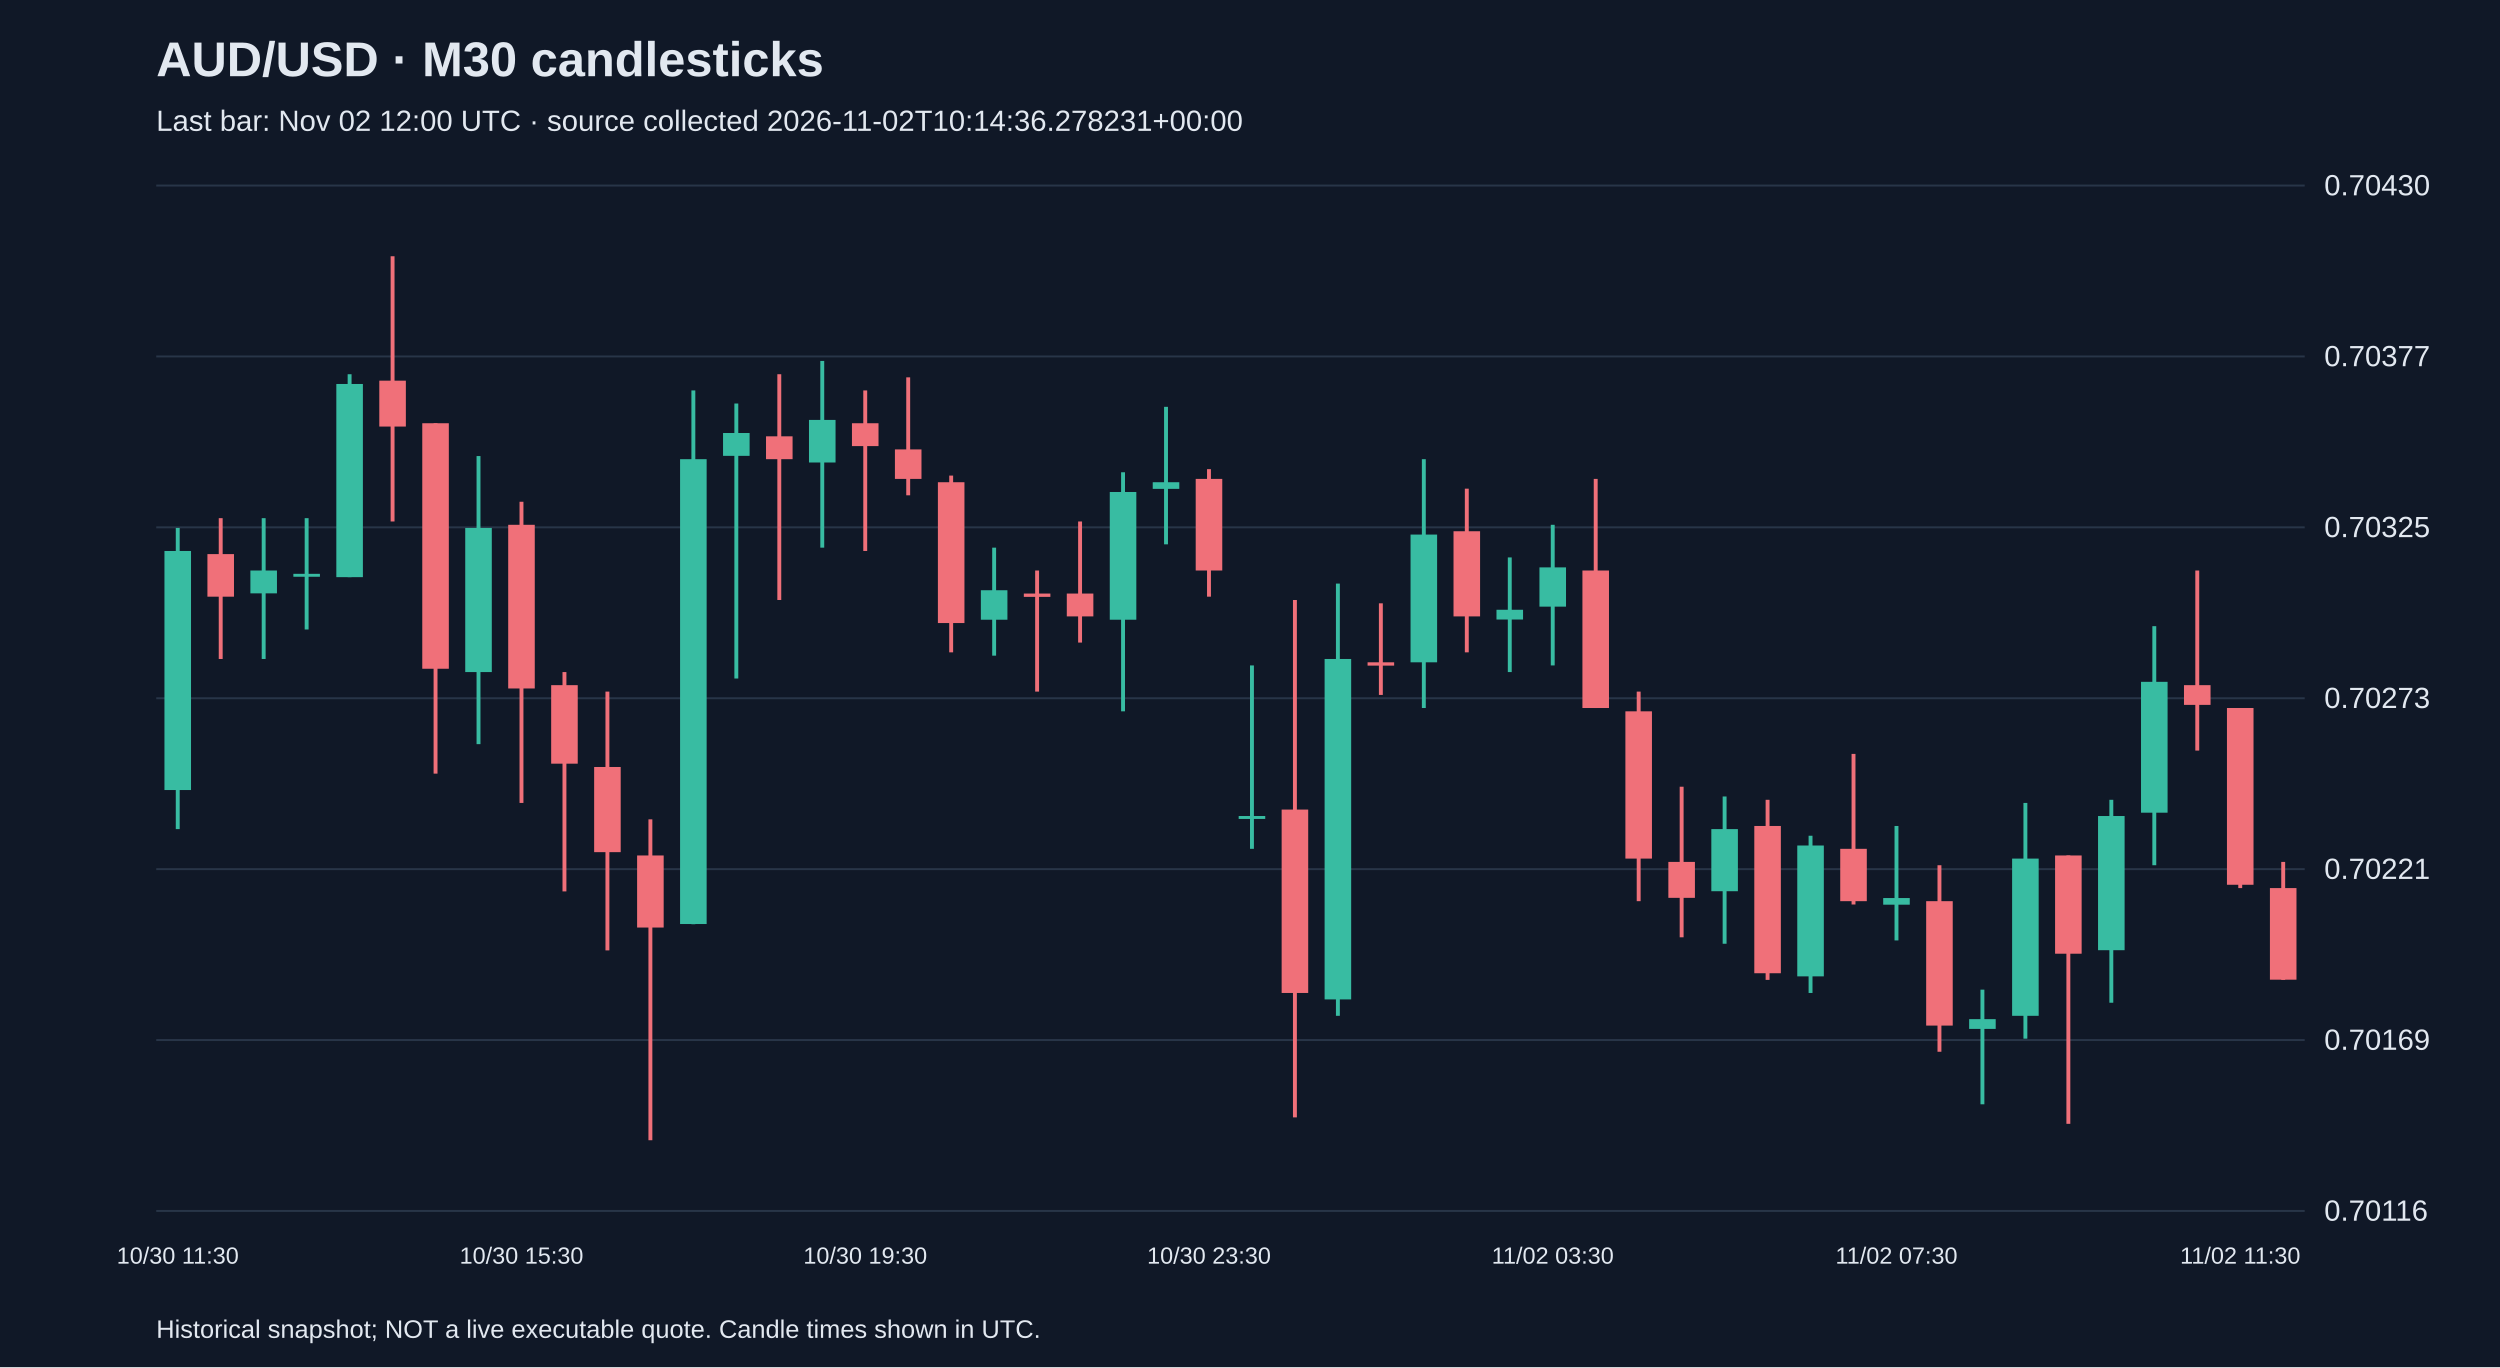
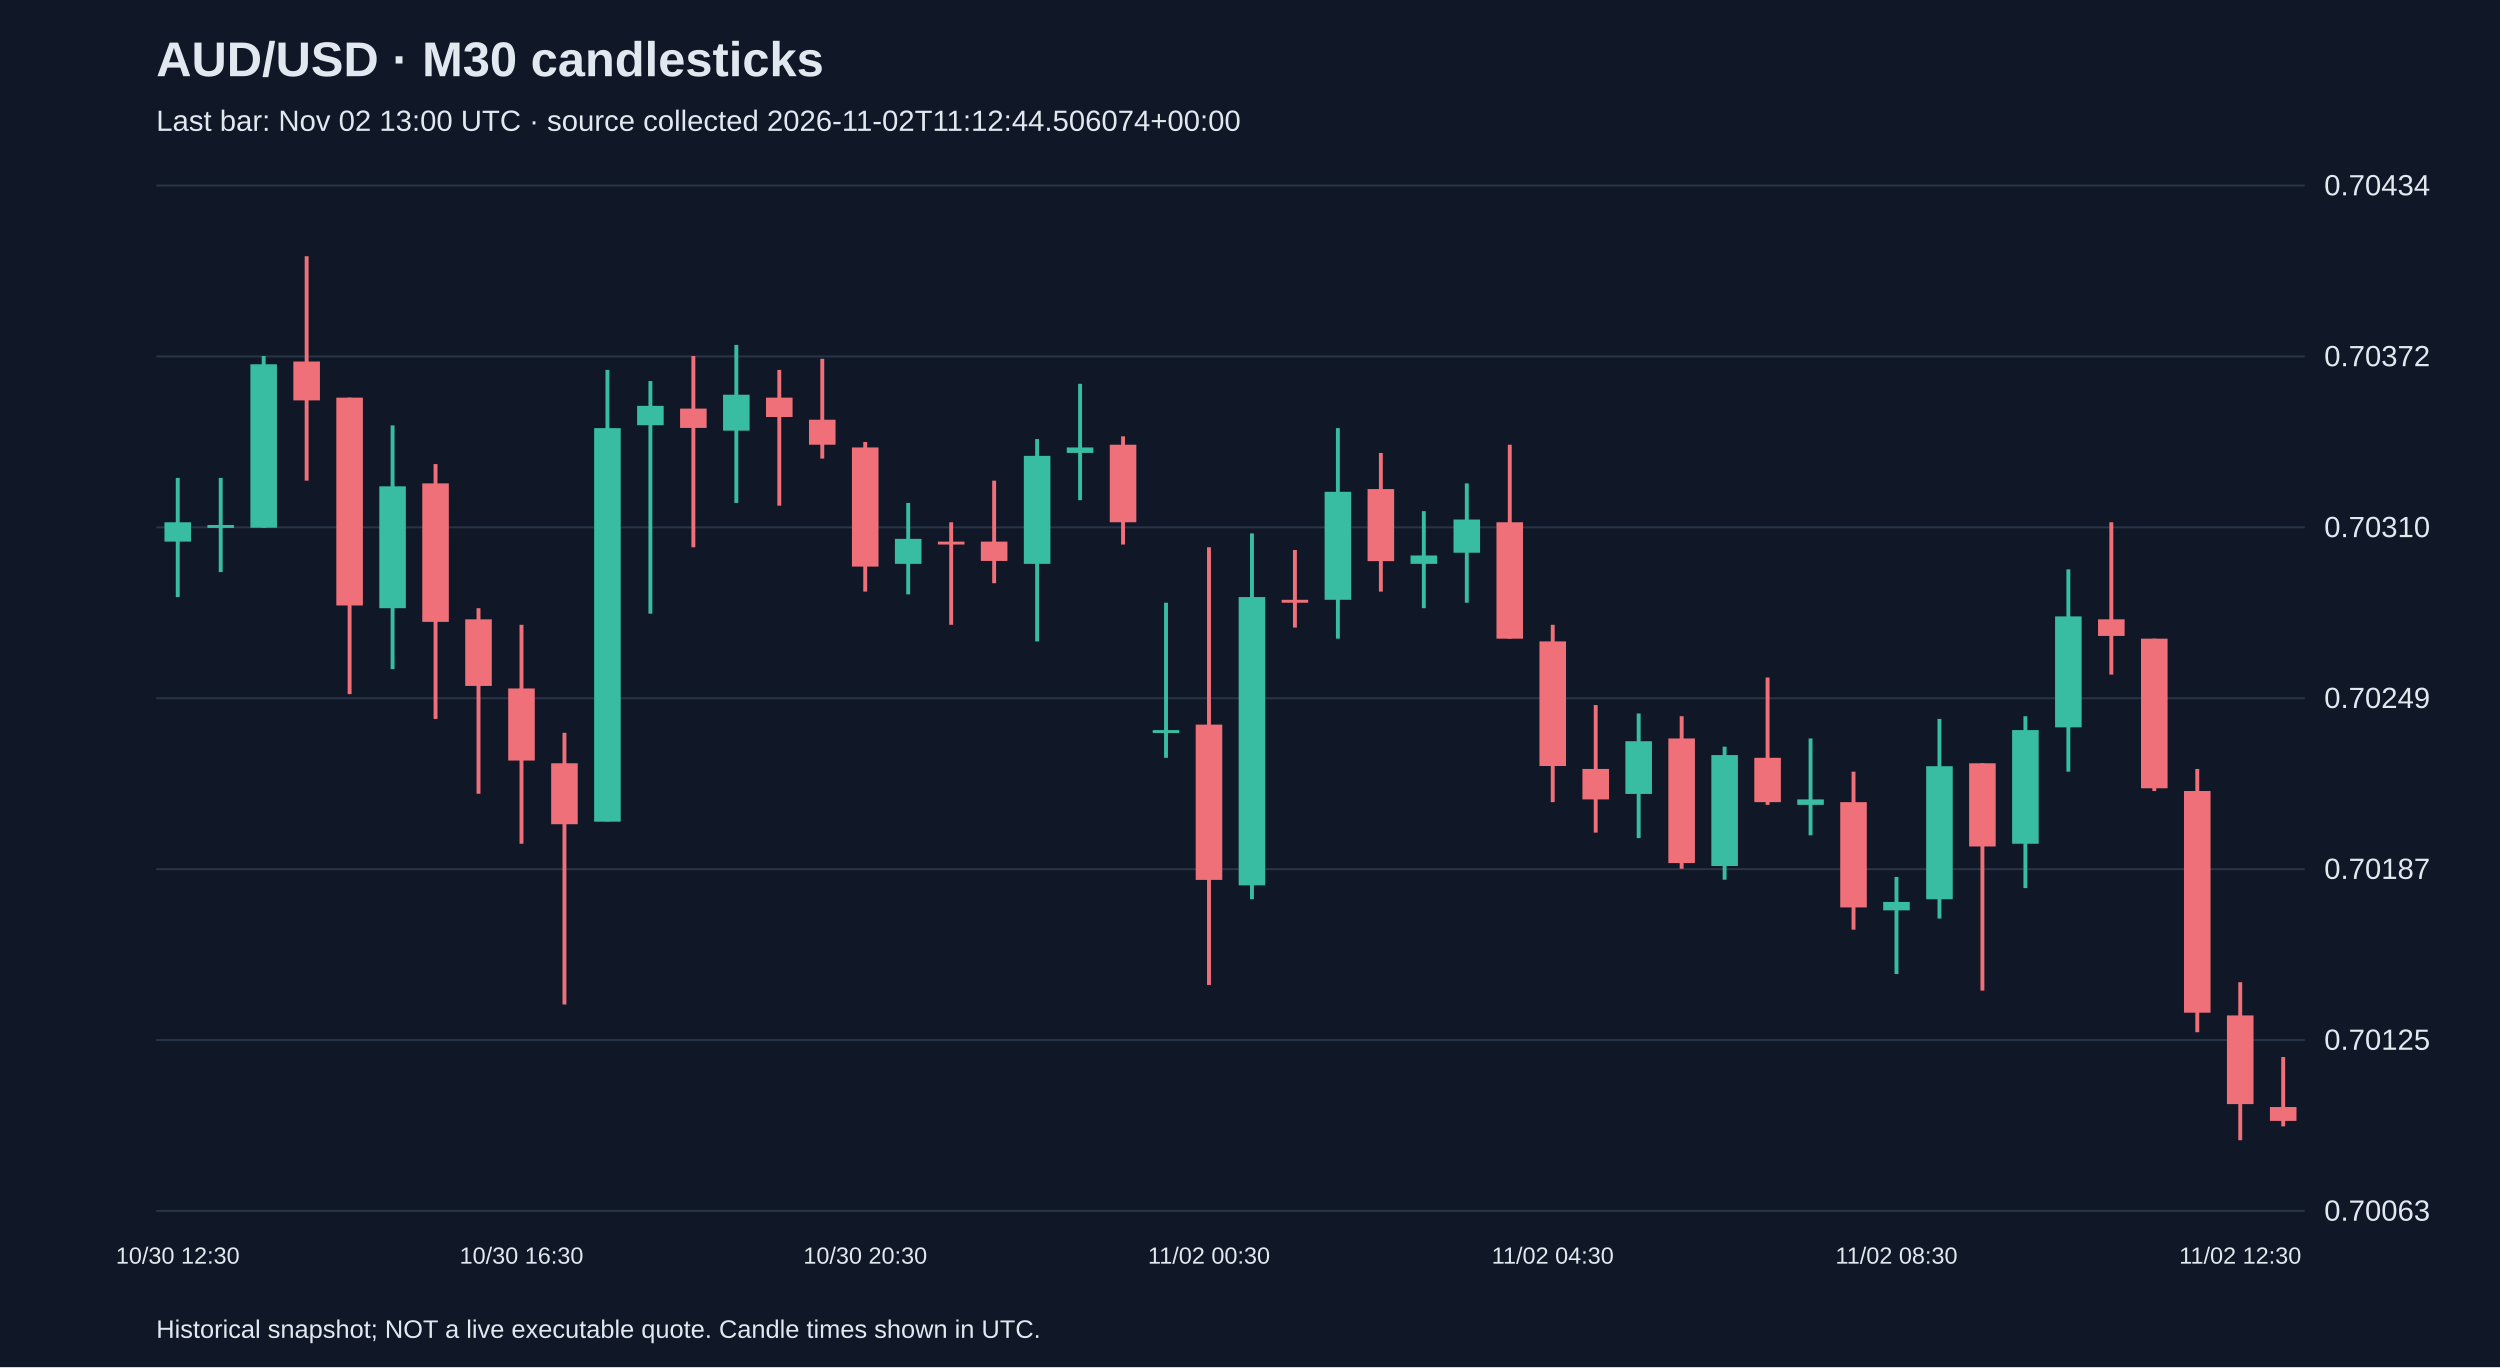
<svg xmlns="http://www.w3.org/2000/svg" viewBox="0 0 1280 700">
  <rect width="100%" height="100%" fill="#101827" />
  <style>text{font-family:Arial,sans-serif;fill:#e2e8f0}</style>
  <text x="80" y="39" font-size="25" font-weight="bold">AUD/USD · M30 candlesticks</text>
-   <text x="80" y="67" font-size="15" fill="#a6b1c5">Last bar: Nov 02 12:00 UTC · source collected 2026-11-02T10:14:36.278231+00:00</text>
+   <text x="80" y="67" font-size="15" fill="#a6b1c5">Last bar: Nov 02 13:00 UTC · source collected 2026-11-02T11:12:44.506074+00:00</text>
  <line x1="80" y1="620.0" x2="1180" y2="620.0" stroke="#283548" />
-   <text x="1190" y="625.0" font-size="15">0.70116</text>
+   <text x="1190" y="625.0" font-size="15">0.70063</text>
  <line x1="80" y1="532.5" x2="1180" y2="532.5" stroke="#283548" />
-   <text x="1190" y="537.5" font-size="15">0.70169</text>
+   <text x="1190" y="537.5" font-size="15">0.70125</text>
  <line x1="80" y1="445.0" x2="1180" y2="445.0" stroke="#283548" />
-   <text x="1190" y="450.0" font-size="15">0.70221</text>
+   <text x="1190" y="450.0" font-size="15">0.70187</text>
  <line x1="80" y1="357.5" x2="1180" y2="357.5" stroke="#283548" />
-   <text x="1190" y="362.5" font-size="15">0.70273</text>
+   <text x="1190" y="362.5" font-size="15">0.70249</text>
  <line x1="80" y1="270.0" x2="1180" y2="270.0" stroke="#283548" />
-   <text x="1190" y="275.0" font-size="15">0.70325</text>
+   <text x="1190" y="275.0" font-size="15">0.70310</text>
  <line x1="80" y1="182.5" x2="1180" y2="182.5" stroke="#283548" />
-   <text x="1190" y="187.5" font-size="15">0.70377</text>
+   <text x="1190" y="187.5" font-size="15">0.70372</text>
  <line x1="80" y1="95.0" x2="1180" y2="95.0" stroke="#283548" />
-   <text x="1190" y="100.0" font-size="15">0.70430</text>
-   <line x1="91.0" y1="270.3" x2="91.0" y2="424.5" stroke="#38bca2" stroke-width="2" />
-   <rect x="84.2" y="282.1" width="13.6" height="122.4" fill="#38bca2" />
-   <text x="91.0" y="647" text-anchor="middle" font-size="12">10/30 11:30</text>
-   <line x1="113.0" y1="265.3" x2="113.0" y2="337.4" stroke="#f07079" stroke-width="2" />
-   <rect x="106.2" y="283.7" width="13.6" height="21.8" fill="#f07079" />
-   <line x1="135.0" y1="265.3" x2="135.0" y2="337.4" stroke="#38bca2" stroke-width="2" />
-   <rect x="128.2" y="292.1" width="13.6" height="11.7" fill="#38bca2" />
-   <line x1="157.0" y1="265.3" x2="157.0" y2="322.3" stroke="#38bca2" stroke-width="2" />
-   <rect x="150.2" y="293.8" width="13.6" height="1.5" fill="#38bca2" />
-   <line x1="179.0" y1="191.6" x2="179.0" y2="295.5" stroke="#38bca2" stroke-width="2" />
-   <rect x="172.2" y="196.6" width="13.6" height="98.9" fill="#38bca2" />
-   <line x1="201.0" y1="131.2" x2="201.0" y2="267.0" stroke="#f07079" stroke-width="2" />
-   <rect x="194.2" y="194.9" width="13.6" height="23.5" fill="#f07079" />
-   <line x1="223.0" y1="216.7" x2="223.0" y2="396.1" stroke="#f07079" stroke-width="2" />
-   <rect x="216.2" y="216.7" width="13.6" height="125.7" fill="#f07079" />
-   <line x1="245.0" y1="233.5" x2="245.0" y2="381.0" stroke="#38bca2" stroke-width="2" />
-   <rect x="238.2" y="270.3" width="13.6" height="73.8" fill="#38bca2" />
-   <line x1="267.0" y1="256.9" x2="267.0" y2="411.1" stroke="#f07079" stroke-width="2" />
-   <rect x="260.2" y="268.7" width="13.6" height="83.8" fill="#f07079" />
-   <text x="267.0" y="647" text-anchor="middle" font-size="12">10/30 15:30</text>
-   <line x1="289.0" y1="344.1" x2="289.0" y2="456.4" stroke="#f07079" stroke-width="2" />
-   <rect x="282.2" y="350.8" width="13.6" height="40.2" fill="#f07079" />
-   <line x1="311.0" y1="354.1" x2="311.0" y2="486.6" stroke="#f07079" stroke-width="2" />
-   <rect x="304.2" y="392.7" width="13.6" height="43.6" fill="#f07079" />
-   <line x1="333.0" y1="419.5" x2="333.0" y2="583.8" stroke="#f07079" stroke-width="2" />
-   <rect x="326.2" y="438.0" width="13.6" height="36.9" fill="#f07079" />
-   <line x1="355.0" y1="199.9" x2="355.0" y2="473.2" stroke="#38bca2" stroke-width="2" />
-   <rect x="348.2" y="235.1" width="13.6" height="238.0" fill="#38bca2" />
-   <line x1="377.0" y1="206.6" x2="377.0" y2="347.4" stroke="#38bca2" stroke-width="2" />
-   <rect x="370.2" y="221.7" width="13.6" height="11.7" fill="#38bca2" />
-   <line x1="399.0" y1="191.6" x2="399.0" y2="307.2" stroke="#f07079" stroke-width="2" />
-   <rect x="392.2" y="223.4" width="13.6" height="11.7" fill="#f07079" />
-   <line x1="421.0" y1="184.8" x2="421.0" y2="280.4" stroke="#38bca2" stroke-width="2" />
-   <rect x="414.2" y="215.0" width="13.6" height="21.8" fill="#38bca2" />
-   <line x1="443.0" y1="199.9" x2="443.0" y2="282.1" stroke="#f07079" stroke-width="2" />
-   <rect x="436.2" y="216.7" width="13.6" height="11.7" fill="#f07079" />
-   <text x="443.0" y="647" text-anchor="middle" font-size="12">10/30 19:30</text>
-   <line x1="465.0" y1="193.2" x2="465.0" y2="253.6" stroke="#f07079" stroke-width="2" />
-   <rect x="458.2" y="230.1" width="13.6" height="15.1" fill="#f07079" />
-   <line x1="487.0" y1="243.5" x2="487.0" y2="334.0" stroke="#f07079" stroke-width="2" />
-   <rect x="480.2" y="246.9" width="13.6" height="72.1" fill="#f07079" />
-   <line x1="509.0" y1="280.4" x2="509.0" y2="335.7" stroke="#38bca2" stroke-width="2" />
-   <rect x="502.2" y="302.2" width="13.6" height="15.1" fill="#38bca2" />
-   <line x1="531.0" y1="292.1" x2="531.0" y2="354.1" stroke="#f07079" stroke-width="2" />
-   <rect x="524.2" y="303.9" width="13.6" height="1.7" fill="#f07079" />
-   <line x1="553.0" y1="267.0" x2="553.0" y2="329.0" stroke="#f07079" stroke-width="2" />
-   <rect x="546.2" y="303.9" width="13.6" height="11.7" fill="#f07079" />
-   <line x1="575.0" y1="241.8" x2="575.0" y2="364.2" stroke="#38bca2" stroke-width="2" />
-   <rect x="568.2" y="251.9" width="13.6" height="65.4" fill="#38bca2" />
-   <line x1="597.0" y1="208.3" x2="597.0" y2="278.7" stroke="#38bca2" stroke-width="2" />
-   <rect x="590.2" y="246.9" width="13.6" height="3.4" fill="#38bca2" />
-   <line x1="619.0" y1="240.2" x2="619.0" y2="305.5" stroke="#f07079" stroke-width="2" />
-   <rect x="612.2" y="245.2" width="13.6" height="46.9" fill="#f07079" />
-   <text x="619.0" y="647" text-anchor="middle" font-size="12">10/30 23:30</text>
-   <line x1="641.0" y1="340.7" x2="641.0" y2="434.6" stroke="#38bca2" stroke-width="2" />
-   <rect x="634.2" y="417.8" width="13.6" height="1.5" fill="#38bca2" />
-   <line x1="663.0" y1="307.2" x2="663.0" y2="572.1" stroke="#f07079" stroke-width="2" />
-   <rect x="656.2" y="414.5" width="13.6" height="93.9" fill="#f07079" />
-   <line x1="685.0" y1="298.8" x2="685.0" y2="520.1" stroke="#38bca2" stroke-width="2" />
-   <rect x="678.2" y="337.4" width="13.6" height="174.3" fill="#38bca2" />
-   <line x1="707.0" y1="308.9" x2="707.0" y2="355.8" stroke="#f07079" stroke-width="2" />
-   <rect x="700.2" y="339.1" width="13.6" height="1.7" fill="#f07079" />
-   <line x1="729.0" y1="235.1" x2="729.0" y2="362.5" stroke="#38bca2" stroke-width="2" />
-   <rect x="722.2" y="273.7" width="13.6" height="65.4" fill="#38bca2" />
-   <line x1="751.0" y1="250.2" x2="751.0" y2="334.0" stroke="#f07079" stroke-width="2" />
-   <rect x="744.2" y="272.0" width="13.6" height="43.6" fill="#f07079" />
-   <line x1="773.0" y1="285.4" x2="773.0" y2="344.1" stroke="#38bca2" stroke-width="2" />
-   <rect x="766.2" y="312.2" width="13.6" height="5.0" fill="#38bca2" />
-   <line x1="795.0" y1="268.7" x2="795.0" y2="340.7" stroke="#38bca2" stroke-width="2" />
-   <rect x="788.2" y="290.5" width="13.6" height="20.1" fill="#38bca2" />
-   <text x="795.0" y="647" text-anchor="middle" font-size="12">11/02 03:30</text>
-   <line x1="817.0" y1="245.2" x2="817.0" y2="362.5" stroke="#f07079" stroke-width="2" />
-   <rect x="810.2" y="292.1" width="13.6" height="70.4" fill="#f07079" />
-   <line x1="839.0" y1="354.1" x2="839.0" y2="461.4" stroke="#f07079" stroke-width="2" />
-   <rect x="832.2" y="364.2" width="13.6" height="75.4" fill="#f07079" />
-   <line x1="861.0" y1="402.8" x2="861.0" y2="479.9" stroke="#f07079" stroke-width="2" />
-   <rect x="854.2" y="441.3" width="13.6" height="18.4" fill="#f07079" />
-   <line x1="883.0" y1="407.8" x2="883.0" y2="483.2" stroke="#38bca2" stroke-width="2" />
-   <rect x="876.2" y="424.5" width="13.6" height="31.8" fill="#38bca2" />
-   <line x1="905.0" y1="409.5" x2="905.0" y2="501.7" stroke="#f07079" stroke-width="2" />
-   <rect x="898.2" y="422.9" width="13.6" height="75.4" fill="#f07079" />
-   <line x1="927.0" y1="427.9" x2="927.0" y2="508.4" stroke="#38bca2" stroke-width="2" />
-   <rect x="920.2" y="432.9" width="13.6" height="67.0" fill="#38bca2" />
-   <line x1="949.0" y1="386.0" x2="949.0" y2="463.1" stroke="#f07079" stroke-width="2" />
-   <rect x="942.2" y="434.6" width="13.6" height="26.8" fill="#f07079" />
-   <line x1="971.0" y1="422.9" x2="971.0" y2="481.5" stroke="#38bca2" stroke-width="2" />
-   <rect x="964.2" y="459.8" width="13.6" height="3.4" fill="#38bca2" />
-   <text x="971.0" y="647" text-anchor="middle" font-size="12">11/02 07:30</text>
-   <line x1="993.0" y1="443.0" x2="993.0" y2="538.5" stroke="#f07079" stroke-width="2" />
-   <rect x="986.2" y="461.4" width="13.6" height="63.7" fill="#f07079" />
-   <line x1="1015.0" y1="506.7" x2="1015.0" y2="565.4" stroke="#38bca2" stroke-width="2" />
-   <rect x="1008.2" y="521.8" width="13.6" height="5.0" fill="#38bca2" />
-   <line x1="1037.0" y1="411.1" x2="1037.0" y2="531.8" stroke="#38bca2" stroke-width="2" />
-   <rect x="1030.2" y="439.6" width="13.6" height="80.5" fill="#38bca2" />
-   <line x1="1059.0" y1="438.0" x2="1059.0" y2="575.4" stroke="#f07079" stroke-width="2" />
-   <rect x="1052.2" y="438.0" width="13.6" height="50.3" fill="#f07079" />
-   <line x1="1081.0" y1="409.5" x2="1081.0" y2="513.4" stroke="#38bca2" stroke-width="2" />
-   <rect x="1074.2" y="417.8" width="13.6" height="68.7" fill="#38bca2" />
-   <line x1="1103.0" y1="320.6" x2="1103.0" y2="443.0" stroke="#38bca2" stroke-width="2" />
-   <rect x="1096.2" y="349.1" width="13.6" height="67.0" fill="#38bca2" />
-   <line x1="1125.0" y1="292.1" x2="1125.0" y2="384.3" stroke="#f07079" stroke-width="2" />
-   <rect x="1118.2" y="350.8" width="13.6" height="10.1" fill="#f07079" />
-   <line x1="1147.0" y1="362.5" x2="1147.0" y2="454.7" stroke="#f07079" stroke-width="2" />
-   <rect x="1140.2" y="362.5" width="13.6" height="90.5" fill="#f07079" />
-   <text x="1147.0" y="647" text-anchor="middle" font-size="12">11/02 11:30</text>
-   <line x1="1169.0" y1="441.3" x2="1169.0" y2="501.7" stroke="#f07079" stroke-width="2" />
-   <rect x="1162.2" y="454.7" width="13.6" height="46.9" fill="#f07079" />
+   <text x="1190" y="100.0" font-size="15">0.70434</text>
+   <line x1="91.0" y1="244.7" x2="91.0" y2="305.7" stroke="#38bca2" stroke-width="2" />
+   <rect x="84.2" y="267.4" width="13.6" height="9.9" fill="#38bca2" />
+   <text x="91.0" y="647" text-anchor="middle" font-size="12">10/30 12:30</text>
+   <line x1="113.0" y1="244.7" x2="113.0" y2="292.9" stroke="#38bca2" stroke-width="2" />
+   <rect x="106.2" y="268.8" width="13.6" height="1.5" fill="#38bca2" />
+   <line x1="135.0" y1="182.3" x2="135.0" y2="270.2" stroke="#38bca2" stroke-width="2" />
+   <rect x="128.2" y="186.5" width="13.6" height="83.7" fill="#38bca2" />
+   <line x1="157.0" y1="131.2" x2="157.0" y2="246.1" stroke="#f07079" stroke-width="2" />
+   <rect x="150.2" y="185.1" width="13.6" height="19.9" fill="#f07079" />
+   <line x1="179.0" y1="203.6" x2="179.0" y2="355.4" stroke="#f07079" stroke-width="2" />
+   <rect x="172.2" y="203.6" width="13.6" height="106.4" fill="#f07079" />
+   <line x1="201.0" y1="217.8" x2="201.0" y2="342.6" stroke="#38bca2" stroke-width="2" />
+   <rect x="194.2" y="249.0" width="13.6" height="62.4" fill="#38bca2" />
+   <line x1="223.0" y1="237.6" x2="223.0" y2="368.1" stroke="#f07079" stroke-width="2" />
+   <rect x="216.2" y="247.5" width="13.6" height="70.9" fill="#f07079" />
+   <line x1="245.0" y1="311.4" x2="245.0" y2="406.4" stroke="#f07079" stroke-width="2" />
+   <rect x="238.2" y="317.1" width="13.6" height="34.1" fill="#f07079" />
+   <line x1="267.0" y1="319.9" x2="267.0" y2="432.0" stroke="#f07079" stroke-width="2" />
+   <rect x="260.2" y="352.5" width="13.6" height="36.9" fill="#f07079" />
+   <text x="267.0" y="647" text-anchor="middle" font-size="12">10/30 16:30</text>
+   <line x1="289.0" y1="375.2" x2="289.0" y2="514.3" stroke="#f07079" stroke-width="2" />
+   <rect x="282.2" y="390.8" width="13.6" height="31.2" fill="#f07079" />
+   <line x1="311.0" y1="189.4" x2="311.0" y2="420.6" stroke="#38bca2" stroke-width="2" />
+   <rect x="304.2" y="219.2" width="13.6" height="201.5" fill="#38bca2" />
+   <line x1="333.0" y1="195.1" x2="333.0" y2="314.2" stroke="#38bca2" stroke-width="2" />
+   <rect x="326.2" y="207.8" width="13.6" height="9.9" fill="#38bca2" />
+   <line x1="355.0" y1="182.3" x2="355.0" y2="280.2" stroke="#f07079" stroke-width="2" />
+   <rect x="348.2" y="209.2" width="13.6" height="9.9" fill="#f07079" />
+   <line x1="377.0" y1="176.6" x2="377.0" y2="257.5" stroke="#38bca2" stroke-width="2" />
+   <rect x="370.2" y="202.1" width="13.6" height="18.4" fill="#38bca2" />
+   <line x1="399.0" y1="189.4" x2="399.0" y2="258.9" stroke="#f07079" stroke-width="2" />
+   <rect x="392.2" y="203.6" width="13.6" height="9.9" fill="#f07079" />
+   <line x1="421.0" y1="183.7" x2="421.0" y2="234.8" stroke="#f07079" stroke-width="2" />
+   <rect x="414.2" y="214.9" width="13.6" height="12.8" fill="#f07079" />
+   <line x1="443.0" y1="226.3" x2="443.0" y2="302.9" stroke="#f07079" stroke-width="2" />
+   <rect x="436.2" y="229.1" width="13.6" height="61.0" fill="#f07079" />
+   <text x="443.0" y="647" text-anchor="middle" font-size="12">10/30 20:30</text>
+   <line x1="465.0" y1="257.5" x2="465.0" y2="304.3" stroke="#38bca2" stroke-width="2" />
+   <rect x="458.2" y="275.9" width="13.6" height="12.8" fill="#38bca2" />
+   <line x1="487.0" y1="267.4" x2="487.0" y2="319.9" stroke="#f07079" stroke-width="2" />
+   <rect x="480.2" y="277.3" width="13.6" height="1.5" fill="#f07079" />
+   <line x1="509.0" y1="246.1" x2="509.0" y2="298.6" stroke="#f07079" stroke-width="2" />
+   <rect x="502.2" y="277.3" width="13.6" height="9.9" fill="#f07079" />
+   <line x1="531.0" y1="224.8" x2="531.0" y2="328.4" stroke="#38bca2" stroke-width="2" />
+   <rect x="524.2" y="233.4" width="13.6" height="55.3" fill="#38bca2" />
+   <line x1="553.0" y1="196.5" x2="553.0" y2="256.1" stroke="#38bca2" stroke-width="2" />
+   <rect x="546.2" y="229.1" width="13.6" height="2.8" fill="#38bca2" />
+   <line x1="575.0" y1="223.4" x2="575.0" y2="278.8" stroke="#f07079" stroke-width="2" />
+   <rect x="568.2" y="227.7" width="13.6" height="39.7" fill="#f07079" />
+   <line x1="597.0" y1="308.6" x2="597.0" y2="388.0" stroke="#38bca2" stroke-width="2" />
+   <rect x="590.2" y="373.8" width="13.6" height="1.5" fill="#38bca2" />
+   <line x1="619.0" y1="280.2" x2="619.0" y2="504.3" stroke="#f07079" stroke-width="2" />
+   <rect x="612.2" y="371.0" width="13.6" height="79.5" fill="#f07079" />
+   <text x="619.0" y="647" text-anchor="middle" font-size="12">11/02 00:30</text>
+   <line x1="641.0" y1="273.1" x2="641.0" y2="460.4" stroke="#38bca2" stroke-width="2" />
+   <rect x="634.2" y="305.7" width="13.6" height="147.6" fill="#38bca2" />
+   <line x1="663.0" y1="281.6" x2="663.0" y2="321.3" stroke="#f07079" stroke-width="2" />
+   <rect x="656.2" y="307.1" width="13.6" height="1.5" fill="#f07079" />
+   <line x1="685.0" y1="219.2" x2="685.0" y2="327.0" stroke="#38bca2" stroke-width="2" />
+   <rect x="678.2" y="251.8" width="13.6" height="55.3" fill="#38bca2" />
+   <line x1="707.0" y1="231.9" x2="707.0" y2="302.9" stroke="#f07079" stroke-width="2" />
+   <rect x="700.2" y="250.4" width="13.6" height="36.9" fill="#f07079" />
+   <line x1="729.0" y1="261.7" x2="729.0" y2="311.4" stroke="#38bca2" stroke-width="2" />
+   <rect x="722.2" y="284.4" width="13.6" height="4.3" fill="#38bca2" />
+   <line x1="751.0" y1="247.5" x2="751.0" y2="308.6" stroke="#38bca2" stroke-width="2" />
+   <rect x="744.2" y="266.0" width="13.6" height="17.0" fill="#38bca2" />
+   <line x1="773.0" y1="227.7" x2="773.0" y2="327.0" stroke="#f07079" stroke-width="2" />
+   <rect x="766.2" y="267.4" width="13.6" height="59.6" fill="#f07079" />
+   <line x1="795.0" y1="319.9" x2="795.0" y2="410.7" stroke="#f07079" stroke-width="2" />
+   <rect x="788.2" y="328.4" width="13.6" height="63.8" fill="#f07079" />
+   <text x="795.0" y="647" text-anchor="middle" font-size="12">11/02 04:30</text>
+   <line x1="817.0" y1="361.0" x2="817.0" y2="426.3" stroke="#f07079" stroke-width="2" />
+   <rect x="810.2" y="393.7" width="13.6" height="15.6" fill="#f07079" />
+   <line x1="839.0" y1="365.3" x2="839.0" y2="429.1" stroke="#38bca2" stroke-width="2" />
+   <rect x="832.2" y="379.5" width="13.6" height="27.0" fill="#38bca2" />
+   <line x1="861.0" y1="366.7" x2="861.0" y2="444.8" stroke="#f07079" stroke-width="2" />
+   <rect x="854.2" y="378.1" width="13.6" height="63.8" fill="#f07079" />
+   <line x1="883.0" y1="382.3" x2="883.0" y2="450.4" stroke="#38bca2" stroke-width="2" />
+   <rect x="876.2" y="386.6" width="13.6" height="56.8" fill="#38bca2" />
+   <line x1="905.0" y1="346.9" x2="905.0" y2="412.1" stroke="#f07079" stroke-width="2" />
+   <rect x="898.2" y="388.0" width="13.6" height="22.7" fill="#f07079" />
+   <line x1="927.0" y1="378.1" x2="927.0" y2="427.7" stroke="#38bca2" stroke-width="2" />
+   <rect x="920.2" y="409.3" width="13.6" height="2.8" fill="#38bca2" />
+   <line x1="949.0" y1="395.1" x2="949.0" y2="476.0" stroke="#f07079" stroke-width="2" />
+   <rect x="942.2" y="410.7" width="13.6" height="53.9" fill="#f07079" />
+   <line x1="971.0" y1="449.0" x2="971.0" y2="498.7" stroke="#38bca2" stroke-width="2" />
+   <rect x="964.2" y="461.8" width="13.6" height="4.3" fill="#38bca2" />
+   <text x="971.0" y="647" text-anchor="middle" font-size="12">11/02 08:30</text>
+   <line x1="993.0" y1="368.1" x2="993.0" y2="470.3" stroke="#38bca2" stroke-width="2" />
+   <rect x="986.2" y="392.3" width="13.6" height="68.1" fill="#38bca2" />
+   <line x1="1015.0" y1="390.8" x2="1015.0" y2="507.2" stroke="#f07079" stroke-width="2" />
+   <rect x="1008.2" y="390.8" width="13.6" height="42.6" fill="#f07079" />
+   <line x1="1037.0" y1="366.7" x2="1037.0" y2="454.7" stroke="#38bca2" stroke-width="2" />
+   <rect x="1030.2" y="373.8" width="13.6" height="58.2" fill="#38bca2" />
+   <line x1="1059.0" y1="291.5" x2="1059.0" y2="395.1" stroke="#38bca2" stroke-width="2" />
+   <rect x="1052.2" y="315.6" width="13.6" height="56.8" fill="#38bca2" />
+   <line x1="1081.0" y1="267.4" x2="1081.0" y2="345.4" stroke="#f07079" stroke-width="2" />
+   <rect x="1074.2" y="317.1" width="13.6" height="8.5" fill="#f07079" />
+   <line x1="1103.0" y1="327.0" x2="1103.0" y2="405.0" stroke="#f07079" stroke-width="2" />
+   <rect x="1096.2" y="327.0" width="13.6" height="76.6" fill="#f07079" />
+   <line x1="1125.0" y1="393.7" x2="1125.0" y2="528.5" stroke="#f07079" stroke-width="2" />
+   <rect x="1118.2" y="405.0" width="13.6" height="113.5" fill="#f07079" />
+   <line x1="1147.0" y1="502.9" x2="1147.0" y2="583.8" stroke="#f07079" stroke-width="2" />
+   <rect x="1140.2" y="519.9" width="13.6" height="45.4" fill="#f07079" />
+   <text x="1147.0" y="647" text-anchor="middle" font-size="12">11/02 12:30</text>
+   <line x1="1169.0" y1="541.2" x2="1169.0" y2="576.7" stroke="#f07079" stroke-width="2" />
+   <rect x="1162.2" y="566.8" width="13.6" height="7.1" fill="#f07079" />
  <text x="80" y="685" font-size="13">Historical snapshot; NOT a live executable quote. Candle times shown in UTC.</text>
</svg>
